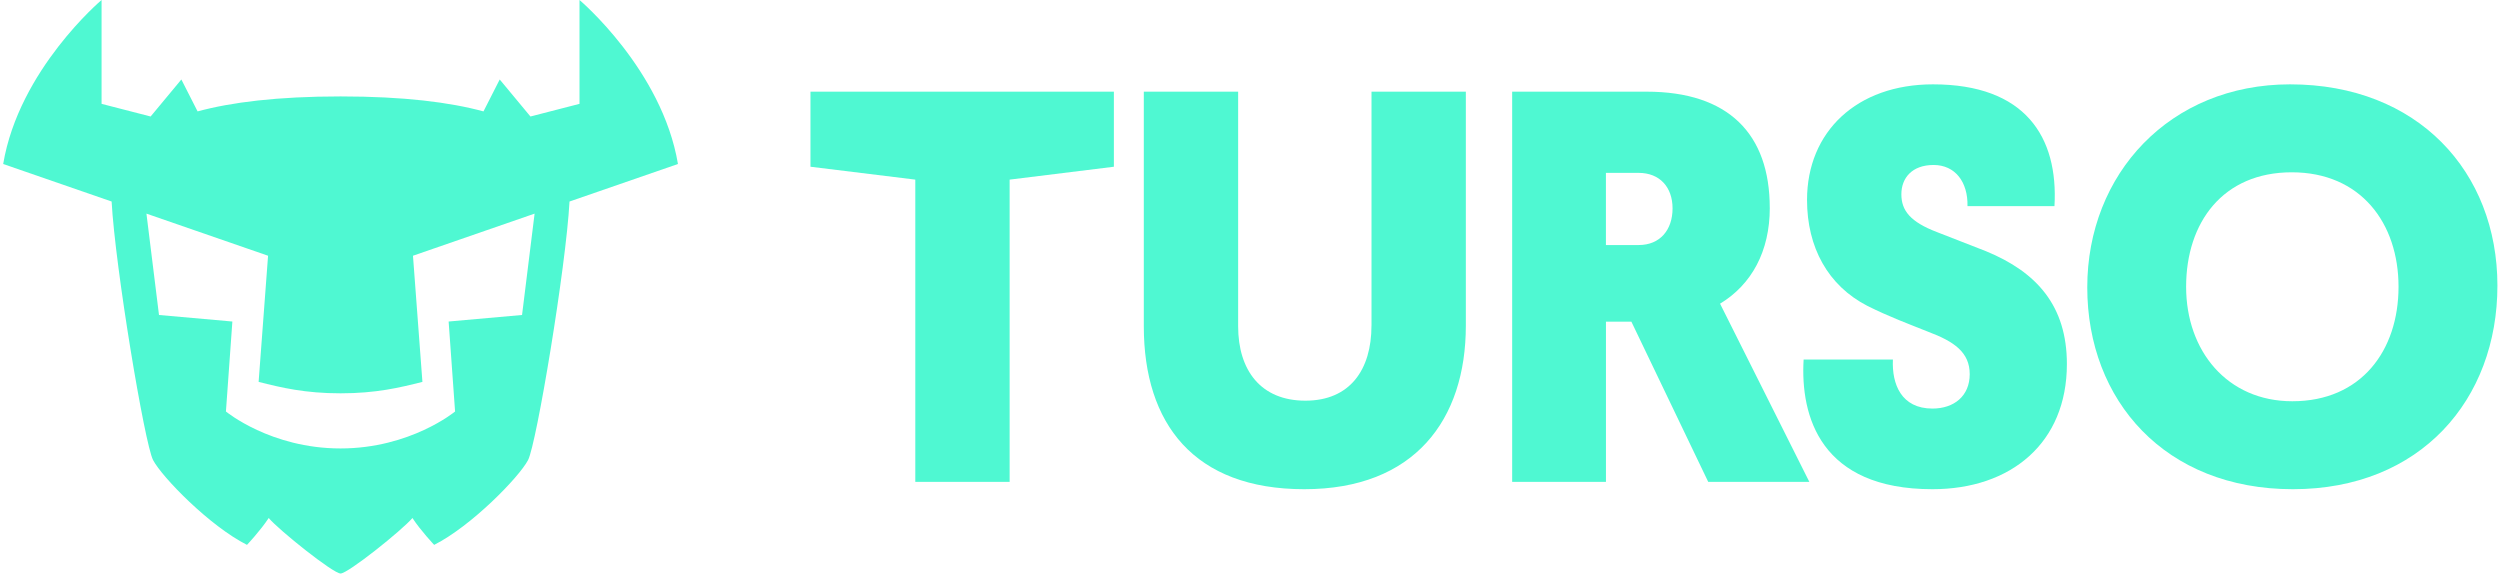
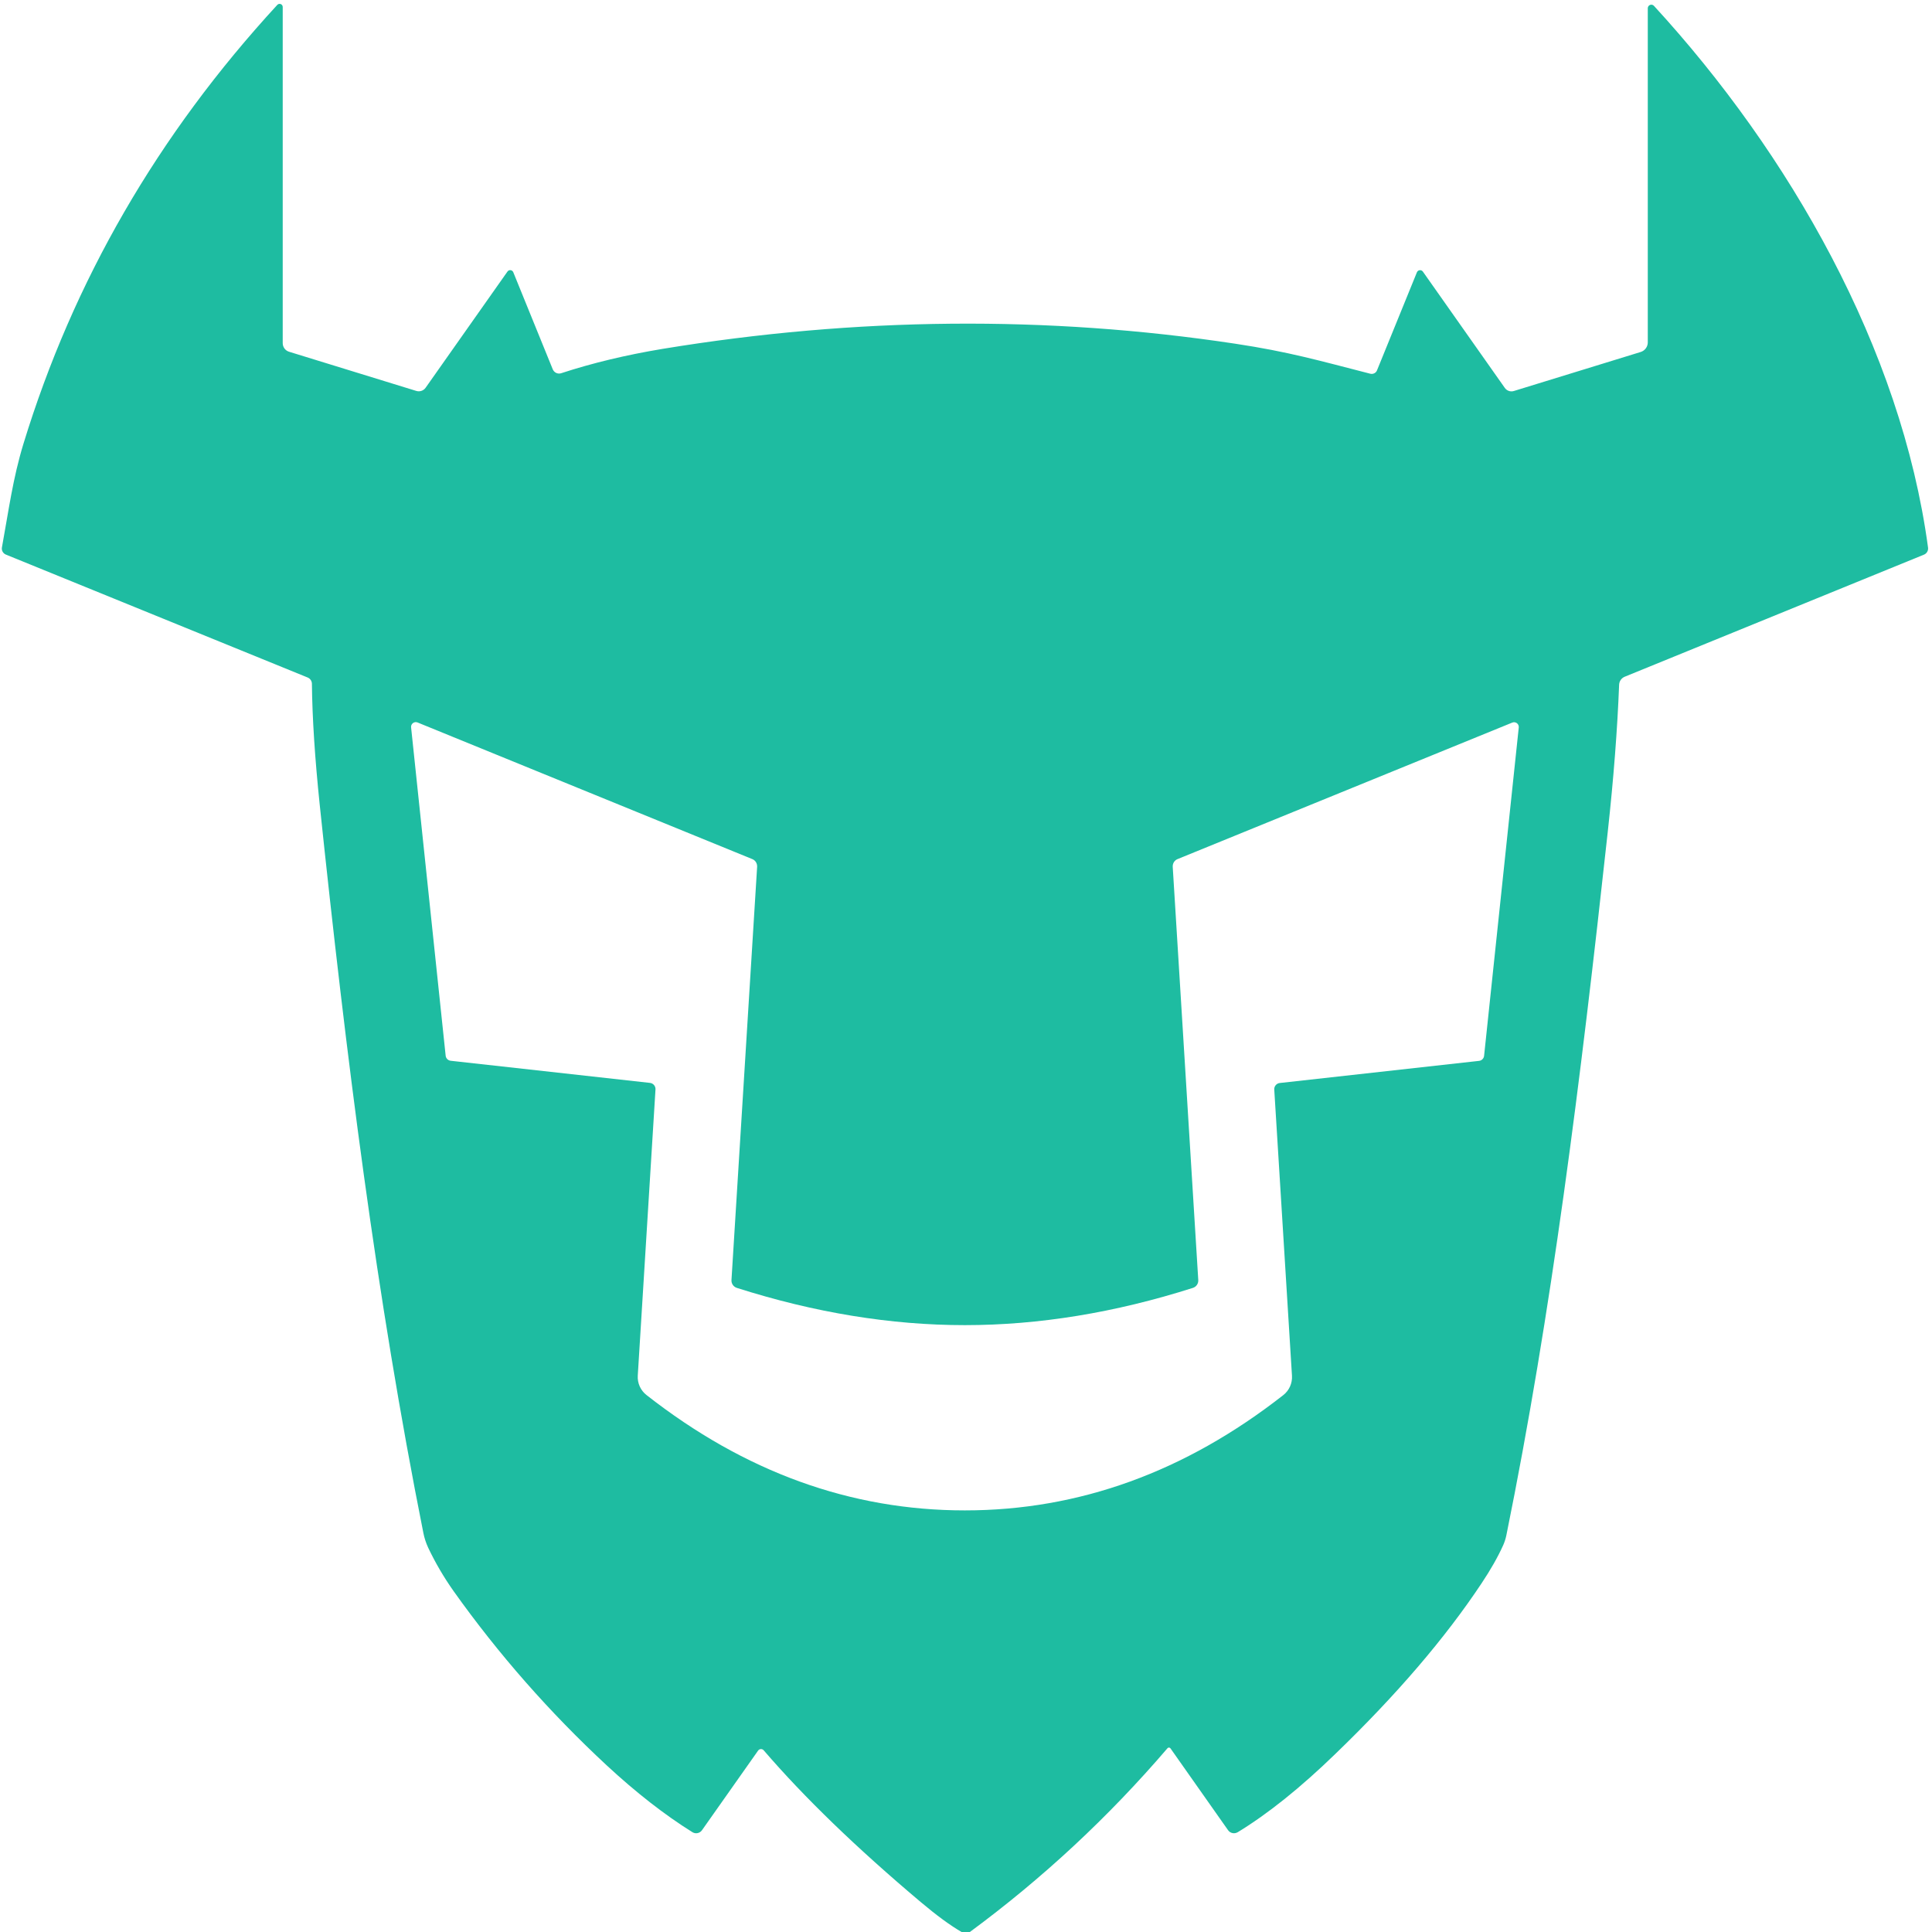
- <svg xmlns="http://www.w3.org/2000/svg" class="h-6 w-auto" viewBox="0 0 741 170" fill="none" style="fill: none !important;">
-   <path d="M171.765 0V30.78L157.225 34.53L148.115 23.56L143.305 33.02C133.385 30.32 119.725 28.58 100.935 28.58C82.145 28.58 68.485 30.33 58.565 33.02L53.755 23.56L44.645 34.53L30.105 30.78V0C30.105 0 5.615 20.67 0.945 48.61L33.085 59.73C34.135 79.16 42.875 131.61 45.375 136.37C48.035 141.44 62.155 155.93 73.205 161.5C73.205 161.5 77.205 157.27 79.645 153.54C82.745 157.19 98.755 169.99 100.945 169.99C103.135 169.99 119.145 157.19 122.245 153.54C124.685 157.27 128.685 161.5 128.685 161.5C139.735 155.93 153.855 141.44 156.515 136.37C159.015 131.61 167.755 79.16 168.805 59.73L200.945 48.61C196.255 20.67 171.765 0 171.765 0ZM154.725 93.36L132.975 95.3L134.885 121.97C134.885 121.97 121.655 132.92 100.925 132.92C80.195 132.92 66.965 121.97 66.965 121.97L68.875 95.3L47.125 93.36L43.405 63.32L79.455 75.8L76.655 113.19C83.355 114.89 90.405 116.58 100.935 116.58C111.465 116.58 118.505 114.89 125.205 113.19L122.405 75.8L158.455 63.32L154.735 93.36H154.725Z" fill="#4FF8D2" style="fill: rgb(79, 248, 210) !important;" />
-   <path d="M240.225 49.42L271.295 53.24V142.83H299.255V53.24L330.155 49.42V27.17H240.225V49.42Z" fill="#4FF8D2" style="fill: rgb(79, 248, 210) !important;" />
-   <path d="M406.505 96.53C406.505 109.57 400.145 118.76 386.915 118.76C373.685 118.76 366.985 109.74 366.985 96.7V27.17H339.025V96.7C339.025 125.61 353.925 145 386.585 145C419.245 145 434.475 124.44 434.475 96.53V27.17H406.515V96.53H406.505Z" fill="#4FF8D2" style="fill: rgb(79, 248, 210) !important;" />
-   <path d="M524.555 61.6C524.555 39.71 512.325 27.17 488.055 27.17H448.205V142.82H476.005V95.35H483.545L506.315 142.82H536.285L509.825 90.01C519.205 84.33 524.565 74.47 524.565 61.6H524.555ZM485.705 72.63H475.995V51.24H485.705C491.895 51.24 495.745 55.42 495.745 61.77C495.745 68.12 492.065 72.63 485.705 72.63Z" fill="#4FF8D2" style="fill: rgb(79, 248, 210) !important;" />
-   <path d="M588.685 74.47L574.115 68.79C566.245 65.78 563.565 62.44 563.565 57.59C563.565 52.74 566.745 48.9 573.115 48.9C579.485 48.9 583.325 53.91 583.165 61.1H608.945C610.125 40.54 600.245 25 572.945 25C550.345 25 535.605 39.04 535.605 59.26C535.605 73.3 541.795 84.66 553.525 90.68C559.885 93.86 565.745 96.03 571.605 98.37C579.135 101.21 583.825 104.39 583.825 110.9C583.825 117.41 579.135 121.1 572.775 121.1C563.565 121.1 560.715 113.91 561.055 106.56H534.595C533.595 123.44 539.615 145 572.775 145C596.045 145 612.625 131.3 612.625 107.9C612.625 90.69 603.745 80.66 588.675 74.47H588.685Z" fill="#4FF8D2" style="fill: rgb(79, 248, 210) !important;" />
-   <path d="M678.775 25C643.115 25 618.665 51.57 618.665 85.17C618.665 118.77 641.775 145 679.615 145C717.455 145 740.235 118.43 740.235 84.67C740.235 50.91 716.625 25 678.775 25ZM679.445 118.93C660.185 118.93 647.965 104.06 647.965 85C647.965 65.94 658.855 51.07 679.275 51.07C699.695 51.07 710.925 66.11 710.925 85C710.925 103.89 699.875 118.93 679.445 118.93Z" fill="#4FF8D2" style="fill: rgb(79, 248, 210) !important;" />
+ <svg xmlns="http://www.w3.org/2000/svg" version="1.1" viewBox="0.00 0.00 180.00 180.00" width="128" height="128">
+   <path fill="#1ebca1" d="   M 90.36 180.00   L 89.59 180.00   Q 88.00 179.08 85.77 177.20   Q 76.82 169.66 71.15 163.07   A 0.33 0.33 0.0 0 0 70.63 163.10   L 65.40 170.52   A 0.66 0.66 0.0 0 1 64.51 170.70   Q 60.62 168.27 56.52 164.47   Q 48.53 157.05 42.26 148.24   Q 40.89 146.30 39.89 144.19   A 6.15 5.98 27.8 0 1 39.44 142.80   C 35.07 120.91 32.25 98.42 29.79 75.00   Q 29.11 68.45 29.06 63.71   A 0.64 0.64 0.0 0 0 28.66 63.12   L 0.55 51.67   A 0.61 0.60 16.6 0 1 0.18 51.00   C 0.82 47.49 1.20 44.57 2.18 41.36   Q 9.15 18.58 25.84 0.45   A 0.29 0.29 0.0 0 1 26.34 0.64   L 26.34 31.97   A 0.84 0.83 -81.6 0 0 26.93 32.77   L 38.78 36.42   A 0.78 0.78 0.0 0 0 39.65 36.13   L 47.28 25.30   A 0.31 0.31 0.0 0 1 47.82 25.36   L 51.50 34.41   A 0.64 0.63 69.3 0 0 52.29 34.77   Q 56.63 33.35 61.75 32.50   Q 88.81 28.06 115.07 32.02   C 120.09 32.78 122.84 33.58 127.67 34.82   A 0.54 0.52 17.8 0 0 128.29 34.51   L 132.01 25.37   A 0.32 0.32 0.0 0 1 132.57 25.31   L 140.20 36.14   A 0.76 0.75 63.6 0 0 141.04 36.43   L 152.87 32.79   A 0.94 0.93 -9.0 0 0 153.52 31.90   L 153.52 0.76   A 0.33 0.33 0.0 0 1 154.09 0.54   C 166.69 14.26 177.13 32.45 179.63 51.01   A 0.62 0.62 0.0 0 1 179.24 51.68   L 151.37 63.05   A 0.84 0.84 0.0 0 0 150.85 63.78   Q 150.61 70.02 149.79 77.51   C 147.24 100.89 144.56 122.29 140.34 143.06   A 4.80 4.31 65.9 0 1 140.05 143.96   Q 139.30 145.62 138.03 147.52   Q 132.95 155.17 124.41 163.41   Q 119.54 168.13 115.32 170.70   A 0.68 0.67 -33.3 0 1 114.42 170.52   L 109.05 162.89   A 0.18 0.17 48.0 0 0 108.78 162.87   Q 100.52 172.51 90.36 180.00   Z   M 89.89 140.72   Q 105.84 140.72 119.56 129.98   A 2.13 2.12 69.3 0 0 120.37 128.17   L 118.72 101.52   A 0.58 0.58 0.0 0 1 119.24 100.90   L 137.79 98.84   A 0.53 0.53 0.0 0 0 138.27 98.36   L 141.50 67.77   A 0.44 0.44 0.0 0 0 140.90 67.32   L 109.71 80.04   A 0.74 0.71 77.8 0 0 109.26 80.76   L 111.64 119.26   A 0.72 0.72 0.0 0 1 111.14 119.99   Q 100.24 123.46 89.89 123.46   Q 79.55 123.46 68.65 119.99   A 0.72 0.72 0.0 0 1 68.15 119.26   L 70.54 80.76   A 0.74 0.71 -77.8 0 0 70.09 80.04   L 38.90 67.31   A 0.44 0.44 0.0 0 0 38.30 67.76   L 41.52 98.35   A 0.53 0.53 0.0 0 0 42.00 98.83   L 60.55 100.89   A 0.58 0.58 0.0 0 1 61.07 101.51   L 59.42 128.16   A 2.13 2.12 -69.3 0 0 60.23 129.97   Q 73.94 140.72 89.89 140.72   Z" />
</svg>
